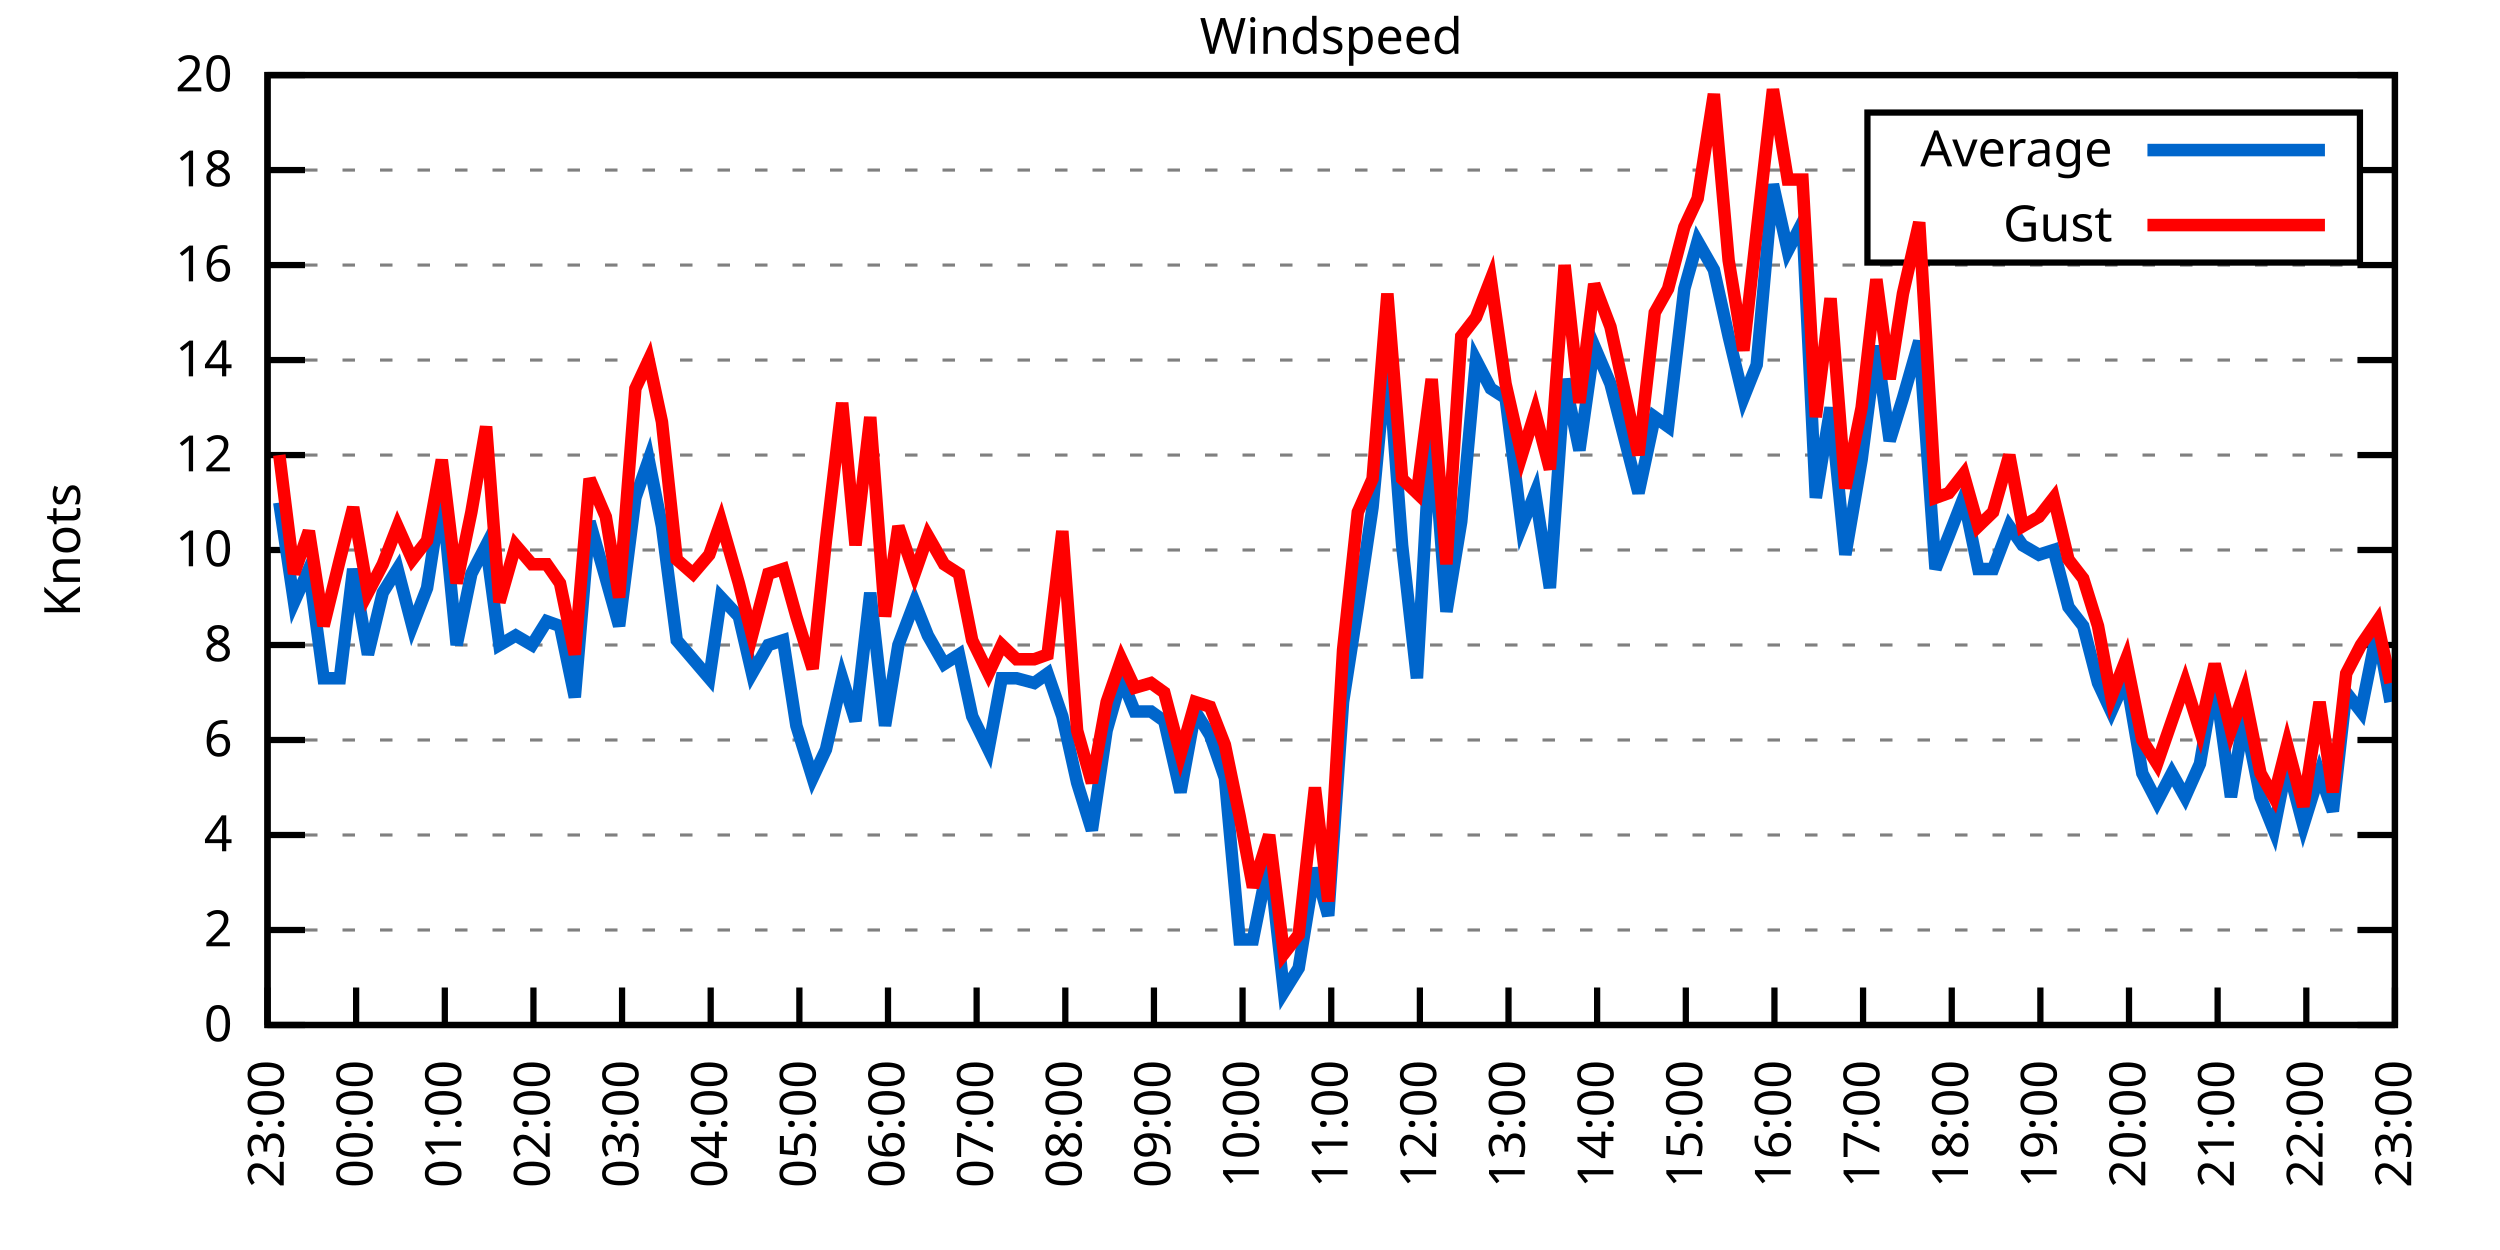
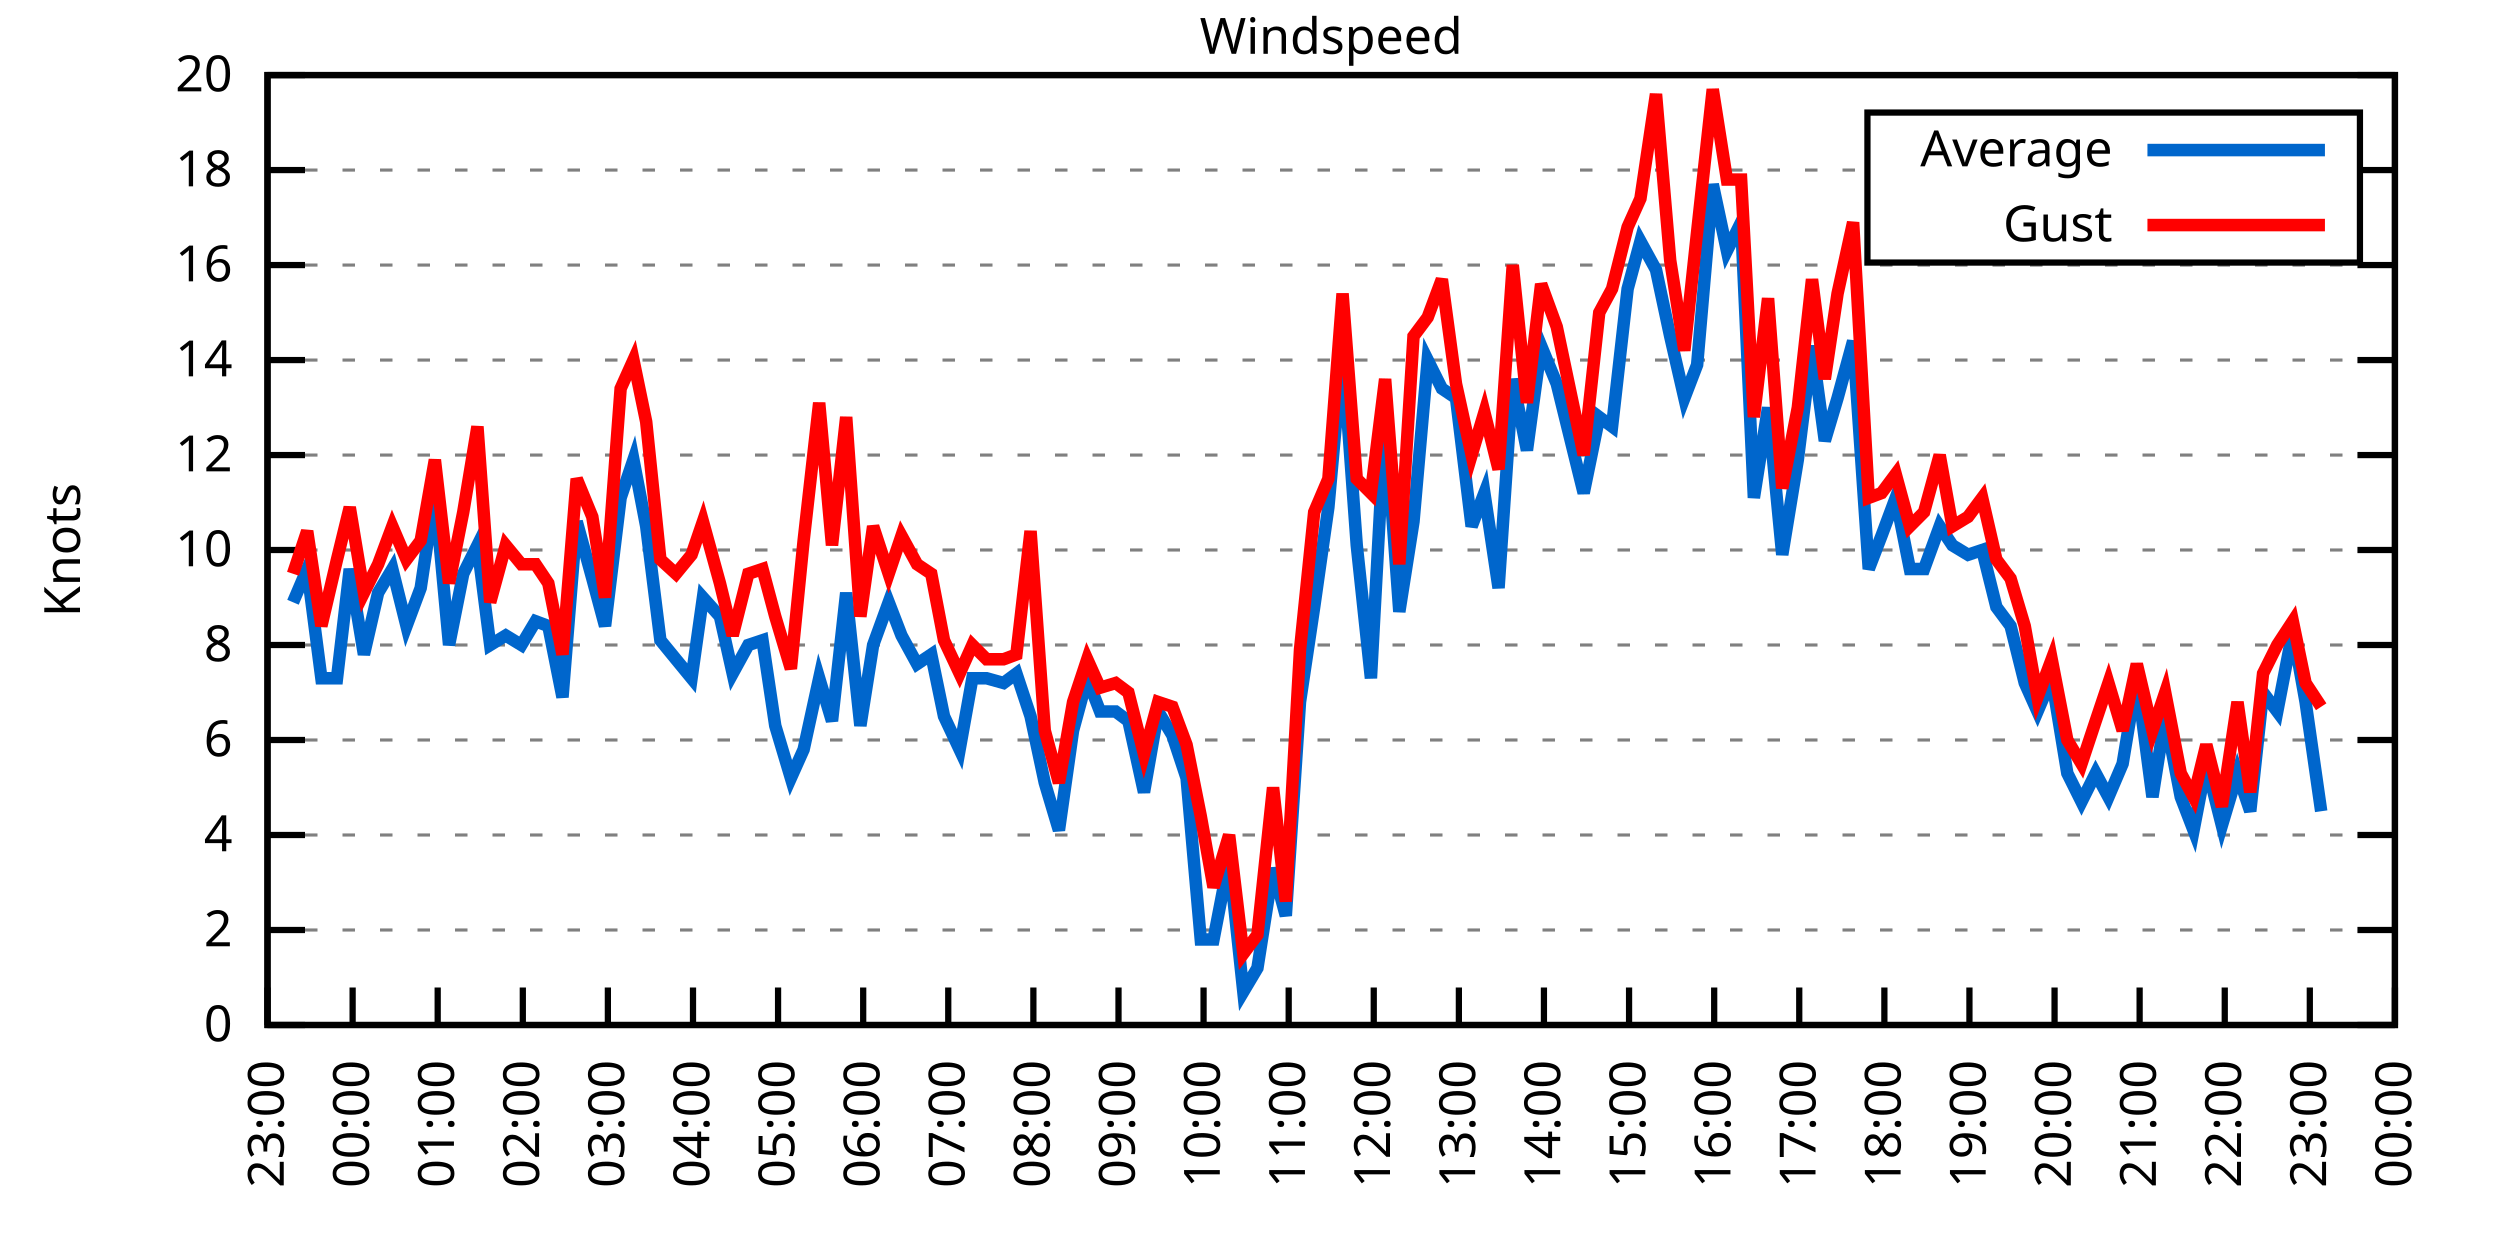
<svg xmlns="http://www.w3.org/2000/svg" xmlns:xlink="http://www.w3.org/1999/xlink" width="400" height="200" viewBox="0 0 400 200">
  <g id="gnuplot_canvas">
    <rect x="0" y="0" width="400" height="200" fill="none" />
    <defs>
      <circle id="gpDot" r="0.5" stroke-width="0.5" stroke="currentColor" />
      <path id="gpPt0" stroke-width="0.333" stroke="currentColor" d="M-1,0 h2 M0,-1 v2" />
      <path id="gpPt1" stroke-width="0.333" stroke="currentColor" d="M-1,-1 L1,1 M1,-1 L-1,1" />
      <path id="gpPt2" stroke-width="0.333" stroke="currentColor" d="M-1,0 L1,0 M0,-1 L0,1 M-1,-1 L1,1 M-1,1 L1,-1" />
      <rect id="gpPt3" stroke-width="0.333" stroke="currentColor" x="-1" y="-1" width="2" height="2" />
      <rect id="gpPt4" stroke-width="0.333" stroke="currentColor" fill="currentColor" x="-1" y="-1" width="2" height="2" />
      <circle id="gpPt5" stroke-width="0.333" stroke="currentColor" cx="0" cy="0" r="1" />
      <use xlink:href="#gpPt5" id="gpPt6" fill="currentColor" stroke="none" />
      <path id="gpPt7" stroke-width="0.333" stroke="currentColor" d="M0,-1.33 L-1.33,0.67 L1.33,0.67 z" />
      <use xlink:href="#gpPt7" id="gpPt8" fill="currentColor" stroke="none" />
      <use xlink:href="#gpPt7" id="gpPt9" stroke="currentColor" transform="rotate(180)" />
      <use xlink:href="#gpPt9" id="gpPt10" fill="currentColor" stroke="none" />
      <use xlink:href="#gpPt3" id="gpPt11" stroke="currentColor" transform="rotate(45)" />
      <use xlink:href="#gpPt11" id="gpPt12" fill="currentColor" stroke="none" />
      <path id="gpPt13" stroke-width="0.333" stroke="currentColor" d="M0,1.330 L1.265,0.411 L0.782,-1.067 L-0.782,-1.076 L-1.265,0.411 z" />
      <use xlink:href="#gpPt13" id="gpPt14" fill="currentColor" stroke="none" />
      <filter id="textbox" filterUnits="objectBoundingBox" x="0" y="0" height="1" width="1">
        <feFlood flood-color="white" flood-opacity="1" result="bgnd" />
        <feComposite in="SourceGraphic" in2="bgnd" operator="atop" />
      </filter>
      <filter id="greybox" filterUnits="objectBoundingBox" x="0" y="0" height="1" width="1">
        <feFlood flood-color="lightgrey" flood-opacity="1" result="grey" />
        <feComposite in="SourceGraphic" in2="grey" operator="atop" />
      </filter>
    </defs>
    <g fill="none" color="white" stroke="currentColor" stroke-width="1.00" stroke-linecap="butt" stroke-linejoin="miter">
</g>
    <g fill="none" color="black" stroke="currentColor" stroke-width="1.00" stroke-linecap="butt" stroke-linejoin="miter">
      <g stroke="none" shape-rendering="crispEdges">
        <polygon fill="rgb(255, 255, 255)" points="42.80,164.00 383.18,164.00 383.18,12.02 42.80,12.02 " />
      </g>
    </g>
    <g fill="none" color="black" stroke="currentColor" stroke-width="1.00" stroke-linecap="butt" stroke-linejoin="miter">
</g>
    <g fill="none" color="black" stroke="black" stroke-width="0.50" stroke-linecap="butt" stroke-linejoin="miter">
</g>
    <g fill="none" color="gray" stroke="currentColor" stroke-width="0.50" stroke-linecap="butt" stroke-linejoin="miter">
      <path stroke="gray" stroke-dasharray="2,4" class="gridline" d="M42.80,164.00 L383.19,164.00  " />
    </g>
    <g fill="none" color="gray" stroke="gray" stroke-width="1.00" stroke-linecap="butt" stroke-linejoin="miter">
</g>
    <g fill="none" color="black" stroke="currentColor" stroke-width="1.00" stroke-linecap="butt" stroke-linejoin="miter">
      <path stroke="black" d="M42.80,164.00 L48.80,164.00 M383.19,164.00 L377.19,164.00  " />
      <g transform="translate(37.20,166.60)" stroke="none" fill="black" font-family="Sans" font-size="8.00" text-anchor="end">
        <text>
          <tspan font-family="Sans"> 0</tspan>
        </text>
      </g>
    </g>
    <g fill="none" color="black" stroke="currentColor" stroke-width="1.00" stroke-linecap="butt" stroke-linejoin="miter">
</g>
    <g fill="none" color="black" stroke="black" stroke-width="0.50" stroke-linecap="butt" stroke-linejoin="miter">
</g>
    <g fill="none" color="gray" stroke="currentColor" stroke-width="0.50" stroke-linecap="butt" stroke-linejoin="miter">
      <path stroke="gray" stroke-dasharray="2,4" class="gridline" d="M42.80,148.80 L383.19,148.80  " />
    </g>
    <g fill="none" color="gray" stroke="gray" stroke-width="1.00" stroke-linecap="butt" stroke-linejoin="miter">
</g>
    <g fill="none" color="black" stroke="currentColor" stroke-width="1.00" stroke-linecap="butt" stroke-linejoin="miter">
      <path stroke="black" d="M42.80,148.80 L48.80,148.80 M383.19,148.80 L377.19,148.80  " />
      <g transform="translate(37.20,151.40)" stroke="none" fill="black" font-family="Sans" font-size="8.00" text-anchor="end">
        <text>
          <tspan font-family="Sans"> 2</tspan>
        </text>
      </g>
    </g>
    <g fill="none" color="black" stroke="currentColor" stroke-width="1.00" stroke-linecap="butt" stroke-linejoin="miter">
</g>
    <g fill="none" color="black" stroke="black" stroke-width="0.50" stroke-linecap="butt" stroke-linejoin="miter">
</g>
    <g fill="none" color="gray" stroke="currentColor" stroke-width="0.50" stroke-linecap="butt" stroke-linejoin="miter">
      <path stroke="gray" stroke-dasharray="2,4" class="gridline" d="M42.80,133.60 L383.19,133.60  " />
    </g>
    <g fill="none" color="gray" stroke="gray" stroke-width="1.00" stroke-linecap="butt" stroke-linejoin="miter">
</g>
    <g fill="none" color="black" stroke="currentColor" stroke-width="1.00" stroke-linecap="butt" stroke-linejoin="miter">
      <path stroke="black" d="M42.80,133.60 L48.80,133.60 M383.19,133.60 L377.19,133.60  " />
      <g transform="translate(37.20,136.20)" stroke="none" fill="black" font-family="Sans" font-size="8.00" text-anchor="end">
        <text>
          <tspan font-family="Sans"> 4</tspan>
        </text>
      </g>
    </g>
    <g fill="none" color="black" stroke="currentColor" stroke-width="1.00" stroke-linecap="butt" stroke-linejoin="miter">
</g>
    <g fill="none" color="black" stroke="black" stroke-width="0.50" stroke-linecap="butt" stroke-linejoin="miter">
</g>
    <g fill="none" color="gray" stroke="currentColor" stroke-width="0.50" stroke-linecap="butt" stroke-linejoin="miter">
      <path stroke="gray" stroke-dasharray="2,4" class="gridline" d="M42.80,118.40 L383.19,118.40  " />
    </g>
    <g fill="none" color="gray" stroke="gray" stroke-width="1.00" stroke-linecap="butt" stroke-linejoin="miter">
</g>
    <g fill="none" color="black" stroke="currentColor" stroke-width="1.00" stroke-linecap="butt" stroke-linejoin="miter">
      <path stroke="black" d="M42.80,118.40 L48.80,118.40 M383.19,118.40 L377.19,118.40  " />
      <g transform="translate(37.20,121.00)" stroke="none" fill="black" font-family="Sans" font-size="8.00" text-anchor="end">
        <text>
          <tspan font-family="Sans"> 6</tspan>
        </text>
      </g>
    </g>
    <g fill="none" color="black" stroke="currentColor" stroke-width="1.00" stroke-linecap="butt" stroke-linejoin="miter">
</g>
    <g fill="none" color="black" stroke="black" stroke-width="0.50" stroke-linecap="butt" stroke-linejoin="miter">
</g>
    <g fill="none" color="gray" stroke="currentColor" stroke-width="0.50" stroke-linecap="butt" stroke-linejoin="miter">
      <path stroke="gray" stroke-dasharray="2,4" class="gridline" d="M42.80,103.20 L383.19,103.20  " />
    </g>
    <g fill="none" color="gray" stroke="gray" stroke-width="1.00" stroke-linecap="butt" stroke-linejoin="miter">
</g>
    <g fill="none" color="black" stroke="currentColor" stroke-width="1.00" stroke-linecap="butt" stroke-linejoin="miter">
      <path stroke="black" d="M42.80,103.20 L48.80,103.20 M383.19,103.20 L377.19,103.20  " />
      <g transform="translate(37.20,105.80)" stroke="none" fill="black" font-family="Sans" font-size="8.00" text-anchor="end">
        <text>
          <tspan font-family="Sans"> 8</tspan>
        </text>
      </g>
    </g>
    <g fill="none" color="black" stroke="currentColor" stroke-width="1.00" stroke-linecap="butt" stroke-linejoin="miter">
</g>
    <g fill="none" color="black" stroke="black" stroke-width="0.50" stroke-linecap="butt" stroke-linejoin="miter">
</g>
    <g fill="none" color="gray" stroke="currentColor" stroke-width="0.50" stroke-linecap="butt" stroke-linejoin="miter">
      <path stroke="gray" stroke-dasharray="2,4" class="gridline" d="M42.80,88.00 L383.19,88.00  " />
    </g>
    <g fill="none" color="gray" stroke="gray" stroke-width="1.00" stroke-linecap="butt" stroke-linejoin="miter">
</g>
    <g fill="none" color="black" stroke="currentColor" stroke-width="1.00" stroke-linecap="butt" stroke-linejoin="miter">
      <path stroke="black" d="M42.80,88.00 L48.80,88.00 M383.19,88.00 L377.19,88.00  " />
      <g transform="translate(37.20,90.60)" stroke="none" fill="black" font-family="Sans" font-size="8.00" text-anchor="end">
        <text>
          <tspan font-family="Sans"> 10</tspan>
        </text>
      </g>
    </g>
    <g fill="none" color="black" stroke="currentColor" stroke-width="1.00" stroke-linecap="butt" stroke-linejoin="miter">
</g>
    <g fill="none" color="black" stroke="black" stroke-width="0.50" stroke-linecap="butt" stroke-linejoin="miter">
</g>
    <g fill="none" color="gray" stroke="currentColor" stroke-width="0.50" stroke-linecap="butt" stroke-linejoin="miter">
      <path stroke="gray" stroke-dasharray="2,4" class="gridline" d="M42.80,72.81 L383.19,72.81  " />
    </g>
    <g fill="none" color="gray" stroke="gray" stroke-width="1.00" stroke-linecap="butt" stroke-linejoin="miter">
</g>
    <g fill="none" color="black" stroke="currentColor" stroke-width="1.00" stroke-linecap="butt" stroke-linejoin="miter">
      <path stroke="black" d="M42.80,72.81 L48.80,72.81 M383.19,72.81 L377.19,72.81  " />
      <g transform="translate(37.20,75.41)" stroke="none" fill="black" font-family="Sans" font-size="8.00" text-anchor="end">
        <text>
          <tspan font-family="Sans"> 12</tspan>
        </text>
      </g>
    </g>
    <g fill="none" color="black" stroke="currentColor" stroke-width="1.00" stroke-linecap="butt" stroke-linejoin="miter">
</g>
    <g fill="none" color="black" stroke="black" stroke-width="0.50" stroke-linecap="butt" stroke-linejoin="miter">
</g>
    <g fill="none" color="gray" stroke="currentColor" stroke-width="0.50" stroke-linecap="butt" stroke-linejoin="miter">
      <path stroke="gray" stroke-dasharray="2,4" class="gridline" d="M42.80,57.61 L383.19,57.61  " />
    </g>
    <g fill="none" color="gray" stroke="gray" stroke-width="1.00" stroke-linecap="butt" stroke-linejoin="miter">
</g>
    <g fill="none" color="black" stroke="currentColor" stroke-width="1.00" stroke-linecap="butt" stroke-linejoin="miter">
      <path stroke="black" d="M42.80,57.61 L48.80,57.61 M383.19,57.61 L377.19,57.61  " />
      <g transform="translate(37.20,60.21)" stroke="none" fill="black" font-family="Sans" font-size="8.00" text-anchor="end">
        <text>
          <tspan font-family="Sans"> 14</tspan>
        </text>
      </g>
    </g>
    <g fill="none" color="black" stroke="currentColor" stroke-width="1.00" stroke-linecap="butt" stroke-linejoin="miter">
</g>
    <g fill="none" color="black" stroke="black" stroke-width="0.50" stroke-linecap="butt" stroke-linejoin="miter">
</g>
    <g fill="none" color="gray" stroke="currentColor" stroke-width="0.50" stroke-linecap="butt" stroke-linejoin="miter">
      <path stroke="gray" stroke-dasharray="2,4" class="gridline" d="M42.80,42.41 L383.19,42.41  " />
    </g>
    <g fill="none" color="gray" stroke="gray" stroke-width="1.00" stroke-linecap="butt" stroke-linejoin="miter">
</g>
    <g fill="none" color="black" stroke="currentColor" stroke-width="1.00" stroke-linecap="butt" stroke-linejoin="miter">
      <path stroke="black" d="M42.80,42.41 L48.80,42.41 M383.19,42.41 L377.19,42.41  " />
      <g transform="translate(37.20,45.01)" stroke="none" fill="black" font-family="Sans" font-size="8.00" text-anchor="end">
        <text>
          <tspan font-family="Sans"> 16</tspan>
        </text>
      </g>
    </g>
    <g fill="none" color="black" stroke="currentColor" stroke-width="1.00" stroke-linecap="butt" stroke-linejoin="miter">
</g>
    <g fill="none" color="black" stroke="black" stroke-width="0.50" stroke-linecap="butt" stroke-linejoin="miter">
</g>
    <g fill="none" color="gray" stroke="currentColor" stroke-width="0.50" stroke-linecap="butt" stroke-linejoin="miter">
      <path stroke="gray" stroke-dasharray="2,4" class="gridline" d="M42.80,27.21 L298.79,27.21 M377.59,27.21 L383.19,27.21  " />
    </g>
    <g fill="none" color="gray" stroke="gray" stroke-width="1.00" stroke-linecap="butt" stroke-linejoin="miter">
</g>
    <g fill="none" color="black" stroke="currentColor" stroke-width="1.00" stroke-linecap="butt" stroke-linejoin="miter">
      <path stroke="black" d="M42.80,27.21 L48.80,27.21 M383.19,27.21 L377.19,27.21  " />
      <g transform="translate(37.20,29.81)" stroke="none" fill="black" font-family="Sans" font-size="8.00" text-anchor="end">
        <text>
          <tspan font-family="Sans"> 18</tspan>
        </text>
      </g>
    </g>
    <g fill="none" color="black" stroke="currentColor" stroke-width="1.00" stroke-linecap="butt" stroke-linejoin="miter">
</g>
    <g fill="none" color="black" stroke="black" stroke-width="0.50" stroke-linecap="butt" stroke-linejoin="miter">
</g>
    <g fill="none" color="gray" stroke="currentColor" stroke-width="0.50" stroke-linecap="butt" stroke-linejoin="miter">
      <path stroke="gray" stroke-dasharray="2,4" class="gridline" d="M42.80,12.01 L383.19,12.01  " />
    </g>
    <g fill="none" color="gray" stroke="gray" stroke-width="1.00" stroke-linecap="butt" stroke-linejoin="miter">
</g>
    <g fill="none" color="black" stroke="currentColor" stroke-width="1.00" stroke-linecap="butt" stroke-linejoin="miter">
      <path stroke="black" d="M42.80,12.01 L48.80,12.01 M383.19,12.01 L377.19,12.01  " />
      <g transform="translate(37.20,14.61)" stroke="none" fill="black" font-family="Sans" font-size="8.00" text-anchor="end">
        <text>
          <tspan font-family="Sans"> 20</tspan>
        </text>
      </g>
    </g>
    <g fill="none" color="black" stroke="currentColor" stroke-width="1.00" stroke-linecap="butt" stroke-linejoin="miter">
      <path stroke="black" d="M42.80,164.00 L42.80,158.00  " />
      <g transform="translate(45.40,169.60) rotate(270.00)" stroke="none" fill="black" font-family="Sans" font-size="8.00" text-anchor="end">
        <text>
          <tspan font-family="Sans">23:00</tspan>
        </text>
      </g>
    </g>
    <g fill="none" color="black" stroke="currentColor" stroke-width="1.00" stroke-linecap="butt" stroke-linejoin="miter">
-       <path stroke="black" d="M56.98,164.00 L56.98,158.00  " />
-       <g transform="translate(59.58,169.60) rotate(270.00)" stroke="none" fill="black" font-family="Sans" font-size="8.00" text-anchor="end">
+       <path stroke="black" d="M56.42,164.00 L56.42,158.00  " />
+       <g transform="translate(59.02,169.60) rotate(270.00)" stroke="none" fill="black" font-family="Sans" font-size="8.00" text-anchor="end">
        <text>
          <tspan font-family="Sans">00:00</tspan>
        </text>
      </g>
    </g>
    <g fill="none" color="black" stroke="currentColor" stroke-width="1.00" stroke-linecap="butt" stroke-linejoin="miter">
-       <path stroke="black" d="M71.17,164.00 L71.17,158.00  " />
-       <g transform="translate(73.77,169.60) rotate(270.00)" stroke="none" fill="black" font-family="Sans" font-size="8.00" text-anchor="end">
+       <path stroke="black" d="M70.03,164.00 L70.03,158.00  " />
+       <g transform="translate(72.63,169.60) rotate(270.00)" stroke="none" fill="black" font-family="Sans" font-size="8.00" text-anchor="end">
        <text>
          <tspan font-family="Sans">01:00</tspan>
        </text>
      </g>
    </g>
    <g fill="none" color="black" stroke="currentColor" stroke-width="1.00" stroke-linecap="butt" stroke-linejoin="miter">
-       <path stroke="black" d="M85.35,164.00 L85.35,158.00  " />
-       <g transform="translate(87.95,169.60) rotate(270.00)" stroke="none" fill="black" font-family="Sans" font-size="8.00" text-anchor="end">
+       <path stroke="black" d="M83.65,164.00 L83.65,158.00  " />
+       <g transform="translate(86.25,169.60) rotate(270.00)" stroke="none" fill="black" font-family="Sans" font-size="8.00" text-anchor="end">
        <text>
          <tspan font-family="Sans">02:00</tspan>
        </text>
      </g>
    </g>
    <g fill="none" color="black" stroke="currentColor" stroke-width="1.00" stroke-linecap="butt" stroke-linejoin="miter">
-       <path stroke="black" d="M99.53,164.00 L99.53,158.00  " />
-       <g transform="translate(102.13,169.60) rotate(270.00)" stroke="none" fill="black" font-family="Sans" font-size="8.00" text-anchor="end">
+       <path stroke="black" d="M97.26,164.00 L97.26,158.00  " />
+       <g transform="translate(99.86,169.60) rotate(270.00)" stroke="none" fill="black" font-family="Sans" font-size="8.00" text-anchor="end">
        <text>
          <tspan font-family="Sans">03:00</tspan>
        </text>
      </g>
    </g>
    <g fill="none" color="black" stroke="currentColor" stroke-width="1.00" stroke-linecap="butt" stroke-linejoin="miter">
-       <path stroke="black" d="M113.71,164.00 L113.71,158.00  " />
-       <g transform="translate(116.31,169.60) rotate(270.00)" stroke="none" fill="black" font-family="Sans" font-size="8.00" text-anchor="end">
+       <path stroke="black" d="M110.88,164.00 L110.88,158.00  " />
+       <g transform="translate(113.48,169.60) rotate(270.00)" stroke="none" fill="black" font-family="Sans" font-size="8.00" text-anchor="end">
        <text>
          <tspan font-family="Sans">04:00</tspan>
        </text>
      </g>
    </g>
    <g fill="none" color="black" stroke="currentColor" stroke-width="1.00" stroke-linecap="butt" stroke-linejoin="miter">
-       <path stroke="black" d="M127.90,164.00 L127.90,158.00  " />
-       <g transform="translate(130.50,169.60) rotate(270.00)" stroke="none" fill="black" font-family="Sans" font-size="8.00" text-anchor="end">
+       <path stroke="black" d="M124.49,164.00 L124.49,158.00  " />
+       <g transform="translate(127.09,169.60) rotate(270.00)" stroke="none" fill="black" font-family="Sans" font-size="8.00" text-anchor="end">
        <text>
          <tspan font-family="Sans">05:00</tspan>
        </text>
      </g>
    </g>
    <g fill="none" color="black" stroke="currentColor" stroke-width="1.00" stroke-linecap="butt" stroke-linejoin="miter">
-       <path stroke="black" d="M142.08,164.00 L142.08,158.00  " />
-       <g transform="translate(144.68,169.60) rotate(270.00)" stroke="none" fill="black" font-family="Sans" font-size="8.00" text-anchor="end">
+       <path stroke="black" d="M138.11,164.00 L138.11,158.00  " />
+       <g transform="translate(140.71,169.60) rotate(270.00)" stroke="none" fill="black" font-family="Sans" font-size="8.00" text-anchor="end">
        <text>
          <tspan font-family="Sans">06:00</tspan>
        </text>
      </g>
    </g>
    <g fill="none" color="black" stroke="currentColor" stroke-width="1.00" stroke-linecap="butt" stroke-linejoin="miter">
-       <path stroke="black" d="M156.26,164.00 L156.26,158.00  " />
-       <g transform="translate(158.86,169.60) rotate(270.00)" stroke="none" fill="black" font-family="Sans" font-size="8.00" text-anchor="end">
+       <path stroke="black" d="M151.72,164.00 L151.72,158.00  " />
+       <g transform="translate(154.32,169.60) rotate(270.00)" stroke="none" fill="black" font-family="Sans" font-size="8.00" text-anchor="end">
        <text>
          <tspan font-family="Sans">07:00</tspan>
        </text>
      </g>
    </g>
    <g fill="none" color="black" stroke="currentColor" stroke-width="1.00" stroke-linecap="butt" stroke-linejoin="miter">
-       <path stroke="black" d="M170.45,164.00 L170.45,158.00  " />
-       <g transform="translate(173.05,169.60) rotate(270.00)" stroke="none" fill="black" font-family="Sans" font-size="8.00" text-anchor="end">
+       <path stroke="black" d="M165.34,164.00 L165.34,158.00  " />
+       <g transform="translate(167.94,169.60) rotate(270.00)" stroke="none" fill="black" font-family="Sans" font-size="8.00" text-anchor="end">
        <text>
          <tspan font-family="Sans">08:00</tspan>
        </text>
      </g>
    </g>
    <g fill="none" color="black" stroke="currentColor" stroke-width="1.00" stroke-linecap="butt" stroke-linejoin="miter">
-       <path stroke="black" d="M184.63,164.00 L184.63,158.00  " />
-       <g transform="translate(187.23,169.60) rotate(270.00)" stroke="none" fill="black" font-family="Sans" font-size="8.00" text-anchor="end">
+       <path stroke="black" d="M178.96,164.00 L178.96,158.00  " />
+       <g transform="translate(181.56,169.60) rotate(270.00)" stroke="none" fill="black" font-family="Sans" font-size="8.00" text-anchor="end">
        <text>
          <tspan font-family="Sans">09:00</tspan>
        </text>
      </g>
    </g>
    <g fill="none" color="black" stroke="currentColor" stroke-width="1.00" stroke-linecap="butt" stroke-linejoin="miter">
-       <path stroke="black" d="M198.81,164.00 L198.81,158.00  " />
-       <g transform="translate(201.41,169.60) rotate(270.00)" stroke="none" fill="black" font-family="Sans" font-size="8.00" text-anchor="end">
+       <path stroke="black" d="M192.57,164.00 L192.57,158.00  " />
+       <g transform="translate(195.17,169.60) rotate(270.00)" stroke="none" fill="black" font-family="Sans" font-size="8.00" text-anchor="end">
        <text>
          <tspan font-family="Sans">10:00</tspan>
        </text>
      </g>
    </g>
    <g fill="none" color="black" stroke="currentColor" stroke-width="1.00" stroke-linecap="butt" stroke-linejoin="miter">
-       <path stroke="black" d="M213.00,164.00 L213.00,158.00  " />
-       <g transform="translate(215.60,169.60) rotate(270.00)" stroke="none" fill="black" font-family="Sans" font-size="8.00" text-anchor="end">
+       <path stroke="black" d="M206.19,164.00 L206.19,158.00  " />
+       <g transform="translate(208.79,169.60) rotate(270.00)" stroke="none" fill="black" font-family="Sans" font-size="8.00" text-anchor="end">
        <text>
          <tspan font-family="Sans">11:00</tspan>
        </text>
      </g>
    </g>
    <g fill="none" color="black" stroke="currentColor" stroke-width="1.00" stroke-linecap="butt" stroke-linejoin="miter">
-       <path stroke="black" d="M227.18,164.00 L227.18,158.00  " />
-       <g transform="translate(229.78,169.60) rotate(270.00)" stroke="none" fill="black" font-family="Sans" font-size="8.00" text-anchor="end">
+       <path stroke="black" d="M219.80,164.00 L219.80,158.00  " />
+       <g transform="translate(222.40,169.60) rotate(270.00)" stroke="none" fill="black" font-family="Sans" font-size="8.00" text-anchor="end">
        <text>
          <tspan font-family="Sans">12:00</tspan>
        </text>
      </g>
    </g>
    <g fill="none" color="black" stroke="currentColor" stroke-width="1.00" stroke-linecap="butt" stroke-linejoin="miter">
-       <path stroke="black" d="M241.36,164.00 L241.36,158.00  " />
-       <g transform="translate(243.96,169.60) rotate(270.00)" stroke="none" fill="black" font-family="Sans" font-size="8.00" text-anchor="end">
+       <path stroke="black" d="M233.42,164.00 L233.42,158.00  " />
+       <g transform="translate(236.02,169.60) rotate(270.00)" stroke="none" fill="black" font-family="Sans" font-size="8.00" text-anchor="end">
        <text>
          <tspan font-family="Sans">13:00</tspan>
        </text>
      </g>
    </g>
    <g fill="none" color="black" stroke="currentColor" stroke-width="1.00" stroke-linecap="butt" stroke-linejoin="miter">
-       <path stroke="black" d="M255.54,164.00 L255.54,158.00  " />
-       <g transform="translate(258.14,169.60) rotate(270.00)" stroke="none" fill="black" font-family="Sans" font-size="8.00" text-anchor="end">
+       <path stroke="black" d="M247.03,164.00 L247.03,158.00  " />
+       <g transform="translate(249.63,169.60) rotate(270.00)" stroke="none" fill="black" font-family="Sans" font-size="8.00" text-anchor="end">
        <text>
          <tspan font-family="Sans">14:00</tspan>
        </text>
      </g>
    </g>
    <g fill="none" color="black" stroke="currentColor" stroke-width="1.00" stroke-linecap="butt" stroke-linejoin="miter">
-       <path stroke="black" d="M269.73,164.00 L269.73,158.00  " />
-       <g transform="translate(272.33,169.60) rotate(270.00)" stroke="none" fill="black" font-family="Sans" font-size="8.00" text-anchor="end">
+       <path stroke="black" d="M260.65,164.00 L260.65,158.00  " />
+       <g transform="translate(263.25,169.60) rotate(270.00)" stroke="none" fill="black" font-family="Sans" font-size="8.00" text-anchor="end">
        <text>
          <tspan font-family="Sans">15:00</tspan>
        </text>
      </g>
    </g>
    <g fill="none" color="black" stroke="currentColor" stroke-width="1.00" stroke-linecap="butt" stroke-linejoin="miter">
-       <path stroke="black" d="M283.91,164.00 L283.91,158.00  " />
-       <g transform="translate(286.51,169.60) rotate(270.00)" stroke="none" fill="black" font-family="Sans" font-size="8.00" text-anchor="end">
+       <path stroke="black" d="M274.27,164.00 L274.27,158.00  " />
+       <g transform="translate(276.87,169.60) rotate(270.00)" stroke="none" fill="black" font-family="Sans" font-size="8.00" text-anchor="end">
        <text>
          <tspan font-family="Sans">16:00</tspan>
        </text>
      </g>
    </g>
    <g fill="none" color="black" stroke="currentColor" stroke-width="1.00" stroke-linecap="butt" stroke-linejoin="miter">
-       <path stroke="black" d="M298.09,164.00 L298.09,158.00  " />
-       <g transform="translate(300.69,169.60) rotate(270.00)" stroke="none" fill="black" font-family="Sans" font-size="8.00" text-anchor="end">
+       <path stroke="black" d="M287.88,164.00 L287.88,158.00  " />
+       <g transform="translate(290.48,169.60) rotate(270.00)" stroke="none" fill="black" font-family="Sans" font-size="8.00" text-anchor="end">
        <text>
          <tspan font-family="Sans">17:00</tspan>
        </text>
      </g>
    </g>
    <g fill="none" color="black" stroke="currentColor" stroke-width="1.00" stroke-linecap="butt" stroke-linejoin="miter">
-       <path stroke="black" d="M312.28,164.00 L312.28,158.00  " />
-       <g transform="translate(314.88,169.60) rotate(270.00)" stroke="none" fill="black" font-family="Sans" font-size="8.00" text-anchor="end">
+       <path stroke="black" d="M301.50,164.00 L301.50,158.00  " />
+       <g transform="translate(304.10,169.60) rotate(270.00)" stroke="none" fill="black" font-family="Sans" font-size="8.00" text-anchor="end">
        <text>
          <tspan font-family="Sans">18:00</tspan>
        </text>
      </g>
    </g>
    <g fill="none" color="black" stroke="currentColor" stroke-width="1.00" stroke-linecap="butt" stroke-linejoin="miter">
-       <path stroke="black" d="M326.46,164.00 L326.46,158.00  " />
-       <g transform="translate(329.06,169.60) rotate(270.00)" stroke="none" fill="black" font-family="Sans" font-size="8.00" text-anchor="end">
+       <path stroke="black" d="M315.11,164.00 L315.11,158.00  " />
+       <g transform="translate(317.71,169.60) rotate(270.00)" stroke="none" fill="black" font-family="Sans" font-size="8.00" text-anchor="end">
        <text>
          <tspan font-family="Sans">19:00</tspan>
        </text>
      </g>
    </g>
    <g fill="none" color="black" stroke="currentColor" stroke-width="1.00" stroke-linecap="butt" stroke-linejoin="miter">
-       <path stroke="black" d="M340.64,164.00 L340.64,158.00  " />
-       <g transform="translate(343.24,169.60) rotate(270.00)" stroke="none" fill="black" font-family="Sans" font-size="8.00" text-anchor="end">
+       <path stroke="black" d="M328.73,164.00 L328.73,158.00  " />
+       <g transform="translate(331.33,169.60) rotate(270.00)" stroke="none" fill="black" font-family="Sans" font-size="8.00" text-anchor="end">
        <text>
          <tspan font-family="Sans">20:00</tspan>
        </text>
      </g>
    </g>
    <g fill="none" color="black" stroke="currentColor" stroke-width="1.00" stroke-linecap="butt" stroke-linejoin="miter">
-       <path stroke="black" d="M354.82,164.00 L354.82,158.00  " />
-       <g transform="translate(357.42,169.60) rotate(270.00)" stroke="none" fill="black" font-family="Sans" font-size="8.00" text-anchor="end">
+       <path stroke="black" d="M342.34,164.00 L342.34,158.00  " />
+       <g transform="translate(344.94,169.60) rotate(270.00)" stroke="none" fill="black" font-family="Sans" font-size="8.00" text-anchor="end">
        <text>
          <tspan font-family="Sans">21:00</tspan>
        </text>
      </g>
    </g>
    <g fill="none" color="black" stroke="currentColor" stroke-width="1.00" stroke-linecap="butt" stroke-linejoin="miter">
-       <path stroke="black" d="M369.01,164.00 L369.01,158.00  " />
-       <g transform="translate(371.61,169.60) rotate(270.00)" stroke="none" fill="black" font-family="Sans" font-size="8.00" text-anchor="end">
+       <path stroke="black" d="M355.96,164.00 L355.96,158.00  " />
+       <g transform="translate(358.56,169.60) rotate(270.00)" stroke="none" fill="black" font-family="Sans" font-size="8.00" text-anchor="end">
        <text>
          <tspan font-family="Sans">22:00</tspan>
+         </text>
+       </g>
+     </g>
+     <g fill="none" color="black" stroke="currentColor" stroke-width="1.00" stroke-linecap="butt" stroke-linejoin="miter">
+       <path stroke="black" d="M369.57,164.00 L369.57,158.00  " />
+       <g transform="translate(372.17,169.60) rotate(270.00)" stroke="none" fill="black" font-family="Sans" font-size="8.00" text-anchor="end">
+         <text>
+           <tspan font-family="Sans">23:00</tspan>
        </text>
      </g>
    </g>
    <g fill="none" color="black" stroke="currentColor" stroke-width="1.00" stroke-linecap="butt" stroke-linejoin="miter">
      <path stroke="black" d="M383.19,164.00 L383.19,158.00  " />
      <g transform="translate(385.79,169.60) rotate(270.00)" stroke="none" fill="black" font-family="Sans" font-size="8.00" text-anchor="end">
        <text>
-           <tspan font-family="Sans">23:00</tspan>
+           <tspan font-family="Sans">00:00</tspan>
        </text>
      </g>
    </g>
    <g fill="none" color="black" stroke="currentColor" stroke-width="1.00" stroke-linecap="butt" stroke-linejoin="miter">
</g>
    <g fill="none" color="black" stroke="currentColor" stroke-width="1.00" stroke-linecap="butt" stroke-linejoin="miter">
      <path stroke="black" d="M42.80,12.01 L42.80,164.00 L383.19,164.00 L383.19,12.01 L42.80,12.01 Z  " />
    </g>
    <g fill="none" color="black" stroke="currentColor" stroke-width="1.00" stroke-linecap="butt" stroke-linejoin="miter">
</g>
    <g fill="none" color="black" stroke="currentColor" stroke-width="1.00" stroke-linecap="butt" stroke-linejoin="miter">
      <path stroke="black" d="M298.79,42.01 L298.79,18.01 L377.59,18.01 L377.59,42.01 L298.79,42.01 Z  " />
    </g>
    <g id="Windspeed_plot_1">
      <g fill="none" color="white" stroke="black" stroke-width="2.00" stroke-linecap="butt" stroke-linejoin="miter">
</g>
      <g fill="none" color="black" stroke="currentColor" stroke-width="2.00" stroke-linecap="butt" stroke-linejoin="miter">
        <g transform="translate(337.99,26.61)" stroke="none" fill="black" font-family="Sans" font-size="8.00" text-anchor="end">
          <text>
            <tspan font-family="Sans">Average</tspan>
          </text>
        </g>
      </g>
      <g fill="none" color="black" stroke="currentColor" stroke-width="2.00" stroke-linecap="butt" stroke-linejoin="miter">
-         <path stroke="rgb(  0, 102, 204)" d="M343.59,24.01 L371.99,24.01 M44.69,80.41 L47.05,96.36 L49.42,91.04 L51.78,108.52 L54.38,108.52 L56.51,91.04   L58.87,104.72 L61.24,94.84 L63.60,91.04 L65.97,100.16 L68.33,94.08 L70.69,78.89 L73.06,103.20 L75.42,91.80   L77.78,87.25 L79.91,103.20 L82.51,101.68 L85.11,103.20 L87.48,99.40 L89.60,100.16 L91.97,111.56 L94.33,83.45   L96.93,92.56 L99.06,100.16 L101.66,79.65 L103.79,73.57 L105.91,84.21 L108.28,102.44 L110.88,105.48 L113.48,108.52   L115.37,95.60 L118.21,98.64 L120.33,107.76 L122.93,103.20 L125.30,102.44 L127.42,116.12 L130.02,124.48 L132.15,119.92   L134.75,108.52 L136.88,115.36 L139.24,94.84 L141.61,116.12 L143.74,103.20 L146.34,96.36 L148.46,101.68 L151.06,106.24   L153.43,104.72 L155.55,114.60 L158.15,119.92 L160.28,108.52 L162.65,108.52 L165.48,109.28 L167.61,107.76 L169.97,114.60   L172.34,125.24 L174.70,132.84 L177.06,116.88 L179.43,108.52 L181.56,113.84 L184.16,113.84 L186.28,115.36 L188.88,126.76   L191.25,113.84 L193.61,117.64 L195.98,124.48 L198.34,150.32 L200.47,150.32 L203.07,137.40 L205.43,158.68 L207.79,154.88   L210.39,138.92 L212.52,146.52 L214.89,112.32 L217.25,97.12 L219.61,81.17 L221.98,56.09 L224.34,87.25 L226.71,108.52   L229.07,66.73 L231.43,97.88 L233.80,83.45 L236.16,57.61 L238.52,62.17 L240.89,63.69 L243.49,84.21 L245.62,78.89   L247.98,94.08 L250.34,60.65 L252.71,72.05 L255.07,55.33 L257.67,61.41 L262.16,78.89 L264.76,66.73 L266.89,68.25   L269.49,46.21 L271.62,38.61 L274.22,43.17 L276.58,53.81 L278.95,63.69 L281.07,58.37 L283.67,29.49 L286.04,40.13   L288.40,35.57 L290.53,79.65 L292.89,65.21 L295.26,88.76 L297.86,73.57 L300.22,55.33 L302.35,70.53 L304.47,63.69   L307.08,54.57 L309.68,91.04 L311.80,85.73 L314.17,79.65 L316.53,91.04 L318.89,91.04 L321.49,84.21 L323.62,87.25   L326.22,88.76 L328.59,88.00 L330.95,97.12 L333.31,100.16 L335.68,109.28 L337.80,113.84 L340.17,108.52 L342.77,123.72   L345.13,128.28 L347.50,123.72 L349.62,127.52 L351.99,122.20 L354.35,108.52 L356.95,127.52 L359.08,114.60 L361.68,127.52   L363.81,132.84 L365.93,122.20 L368.53,132.08 L371.13,123.72 L373.26,129.80 L375.39,110.80 L377.75,113.84 L380.35,100.92   L382.48,112.32  " />
+         <path stroke="rgb(  0, 102, 204)" d="M343.59,24.01 L371.99,24.01 M46.88,96.36 L49.15,91.04 L51.42,108.52 L53.92,108.52 L55.96,91.04 L58.23,104.72   L60.50,94.84 L62.77,91.04 L65.04,100.16 L67.31,94.08 L69.58,78.89 L71.85,103.20 L74.12,91.80 L76.39,87.25   L78.43,103.20 L80.92,101.68 L83.42,103.20 L85.69,99.40 L87.73,100.16 L90.00,111.56 L92.27,83.45 L94.77,92.56   L96.81,100.16 L99.30,79.65 L101.35,73.57 L103.39,84.21 L105.66,102.44 L108.15,105.48 L110.65,108.52 L112.47,95.60   L115.19,98.64 L117.23,107.76 L119.73,103.20 L122.00,102.44 L124.04,116.12 L126.54,124.48 L128.58,119.92 L131.07,108.52   L133.12,115.36 L135.39,94.84 L137.66,116.12 L139.70,103.20 L142.19,96.36 L144.24,101.68 L146.73,106.24 L149.00,104.72   L151.04,114.60 L153.54,119.92 L155.58,108.52 L157.85,108.52 L160.57,109.28 L162.62,107.76 L164.89,114.60 L167.16,125.24   L169.43,132.84 L171.69,116.88 L173.96,108.52 L176.01,113.84 L178.50,113.84 L180.54,115.36 L183.04,126.76 L185.31,113.84   L187.58,117.64 L189.85,124.48 L192.12,150.32 L194.16,150.32 L196.66,137.40 L198.93,158.68 L201.19,154.88 L203.69,138.92   L205.73,146.52 L208.00,112.32 L210.27,97.12 L212.54,81.17 L214.81,56.09 L217.08,87.25 L219.35,108.52 L221.62,66.73   L223.89,97.88 L226.16,83.45 L228.43,57.61 L230.70,62.17 L232.96,63.69 L235.46,84.21 L237.50,78.89 L239.77,94.08   L242.04,60.65 L244.31,72.05 L246.58,55.33 L249.08,61.41 L253.39,78.89 L255.88,66.73 L257.93,68.25 L260.42,46.21   L262.47,38.61 L264.96,43.17 L267.23,53.81 L269.50,63.69 L271.54,58.37 L274.04,29.49 L276.31,40.13 L278.58,35.57   L280.62,79.65 L282.89,65.21 L285.16,88.76 L287.65,73.57 L289.92,55.33 L291.97,70.53 L294.01,63.69 L296.50,54.57   L299.00,91.04 L301.04,85.73 L303.31,79.65 L305.58,91.04 L307.85,91.04 L310.35,84.21 L312.39,87.25 L314.89,88.76   L317.15,88.00 L319.42,97.12 L321.69,100.16 L323.96,109.28 L326.00,113.84 L328.27,108.52 L330.77,123.72 L333.04,128.28   L335.31,123.72 L337.35,127.52 L339.62,122.20 L341.89,108.52 L344.39,127.52 L346.43,114.60 L348.92,127.52 L350.97,132.84   L353.01,122.20 L355.50,132.08 L358.00,123.72 L360.04,129.80 L362.09,110.80 L364.36,113.84 L366.85,100.92 L368.89,112.32   L371.39,129.80  " />
      </g>
    </g>
    <g id="Windspeed_plot_2">
      <g fill="none" color="black" stroke="currentColor" stroke-width="2.00" stroke-linecap="butt" stroke-linejoin="miter">
        <g transform="translate(337.99,38.61)" stroke="none" fill="black" font-family="Sans" font-size="8.00" text-anchor="end">
          <text>
            <tspan font-family="Sans">Gust</tspan>
          </text>
        </g>
      </g>
      <g fill="none" color="black" stroke="currentColor" stroke-width="2.00" stroke-linecap="butt" stroke-linejoin="miter">
-         <path stroke="rgb(255,   0,   0)" d="M343.59,36.01 L371.99,36.01 M44.69,72.81 L47.05,91.80 L49.42,84.97 L51.78,100.16 L54.38,89.52 L56.51,81.17   L58.87,94.84 L61.24,90.28 L63.60,84.21 L65.97,89.52 L68.33,86.49 L70.69,73.57 L73.06,93.32 L75.42,81.93   L77.78,68.25 L79.91,96.36 L82.51,87.25 L85.11,90.28 L87.48,90.28 L89.60,93.32 L91.97,104.72 L94.33,76.61   L96.93,82.69 L99.06,95.60 L101.66,62.17 L103.79,57.61 L105.91,67.49 L108.28,89.52 L110.88,91.80 L113.48,88.76   L115.37,83.45 L118.21,93.32 L120.33,101.68 L122.93,91.80 L125.30,91.04 L127.42,98.64 L130.02,107.00 L132.15,86.49   L134.75,64.45 L136.88,87.25 L139.24,66.73 L141.61,98.64 L143.74,84.21 L146.34,91.80 L148.46,85.73 L151.06,90.28   L153.43,91.80 L155.55,102.44 L158.15,107.76 L160.28,103.20 L162.65,105.48 L165.48,105.48 L167.61,104.72 L169.97,84.97   L172.34,116.88 L174.70,125.24 L177.06,112.32 L179.43,105.48 L181.56,110.04 L184.16,109.28 L186.28,110.80 L188.88,120.68   L191.25,112.32 L193.61,113.08 L195.98,119.16 L198.34,130.56 L200.47,141.96 L203.07,133.60 L205.43,152.60 L207.79,149.56   L210.39,126.00 L212.52,144.24 L214.89,103.96 L217.25,81.93 L219.61,76.61 L221.98,46.97 L224.34,76.61 L226.71,78.89   L229.07,60.65 L231.43,90.28 L233.80,53.81 L236.16,50.77 L238.52,44.69 L240.89,61.41 L243.49,72.81 L245.62,65.97   L247.98,75.09 L250.34,42.41 L252.71,64.45 L255.07,45.45 L257.67,52.29 L262.16,72.81 L264.76,50.01 L266.89,46.21   L269.49,36.33 L271.62,31.77 L274.22,15.05 L276.58,41.65 L278.95,56.09 L281.07,37.09 L283.67,14.29 L286.04,28.73   L288.40,28.73 L290.53,66.73 L292.89,47.73 L295.26,78.13 L297.86,65.21 L300.22,44.69 L302.35,60.65 L304.47,46.97   L307.08,35.57 L309.68,79.65 L311.80,78.89 L314.17,75.85 L316.53,84.21 L318.89,81.93 L321.49,72.81 L323.62,84.21   L326.22,82.69 L328.59,79.65 L330.95,89.52 L333.31,92.56 L335.68,100.16 L337.80,111.56 L340.17,105.48 L342.77,118.40   L345.13,122.20 L347.50,115.36 L349.62,109.28 L351.99,116.88 L354.35,106.24 L356.95,116.88 L359.08,110.80 L361.68,123.72   L363.81,127.52 L365.93,119.16 L368.53,129.04 L371.13,112.32 L373.26,126.76 L375.39,107.76 L377.75,103.20 L380.35,99.40   L382.48,109.28  " />
+         <path stroke="rgb(255,   0,   0)" d="M343.59,36.01 L371.99,36.01 M46.88,91.80 L49.15,84.97 L51.42,100.16 L53.92,89.52 L55.96,81.17 L58.23,94.84   L60.50,90.28 L62.77,84.21 L65.04,89.52 L67.31,86.49 L69.58,73.57 L71.85,93.32 L74.12,81.93 L76.39,68.25   L78.43,96.36 L80.92,87.25 L83.42,90.28 L85.69,90.28 L87.73,93.32 L90.00,104.72 L92.27,76.61 L94.77,82.69   L96.81,95.60 L99.30,62.17 L101.35,57.61 L103.39,67.49 L105.66,89.52 L108.15,91.80 L110.65,88.76 L112.47,83.45   L115.19,93.32 L117.23,101.68 L119.73,91.80 L122.00,91.04 L124.04,98.64 L126.54,107.00 L128.58,86.49 L131.07,64.45   L133.12,87.25 L135.39,66.73 L137.66,98.64 L139.70,84.21 L142.19,91.80 L144.24,85.73 L146.73,90.28 L149.00,91.80   L151.04,102.44 L153.54,107.76 L155.58,103.20 L157.85,105.48 L160.57,105.48 L162.62,104.72 L164.89,84.97 L167.16,116.88   L169.43,125.24 L171.69,112.32 L173.96,105.48 L176.01,110.04 L178.50,109.28 L180.54,110.80 L183.04,120.68 L185.31,112.32   L187.58,113.08 L189.85,119.16 L192.12,130.56 L194.16,141.96 L196.66,133.60 L198.93,152.60 L201.19,149.56 L203.69,126.00   L205.73,144.24 L208.00,103.96 L210.27,81.93 L212.54,76.61 L214.81,46.97 L217.08,76.61 L219.35,78.89 L221.62,60.65   L223.89,90.28 L226.16,53.81 L228.43,50.77 L230.70,44.69 L232.96,61.41 L235.46,72.81 L237.50,65.97 L239.77,75.09   L242.04,42.41 L244.31,64.45 L246.58,45.45 L249.08,52.29 L253.39,72.81 L255.88,50.01 L257.93,46.21 L260.42,36.33   L262.47,31.77 L264.96,15.05 L267.23,41.65 L269.50,56.09 L271.54,37.09 L274.04,14.29 L276.31,28.73 L278.58,28.73   L280.62,66.73 L282.89,47.73 L285.16,78.13 L287.65,65.21 L289.92,44.69 L291.97,60.65 L294.01,46.97 L296.50,35.57   L299.00,79.65 L301.04,78.89 L303.31,75.85 L305.58,84.21 L307.85,81.93 L310.35,72.81 L312.39,84.21 L314.89,82.69   L317.15,79.65 L319.42,89.52 L321.69,92.56 L323.96,100.16 L326.00,111.56 L328.27,105.48 L330.77,118.40 L333.04,122.20   L335.31,115.36 L337.35,109.28 L339.62,116.88 L341.89,106.24 L344.39,116.88 L346.43,110.80 L348.92,123.72 L350.97,127.52   L353.01,119.16 L355.50,129.04 L358.00,112.32 L360.04,126.76 L362.09,107.76 L364.36,103.20 L366.85,99.40 L368.89,109.28   L371.39,113.08  " />
      </g>
    </g>
    <g fill="none" color="black" stroke="currentColor" stroke-width="2.00" stroke-linecap="butt" stroke-linejoin="miter">
</g>
    <g fill="none" color="black" stroke="black" stroke-width="1.00" stroke-linecap="butt" stroke-linejoin="miter">
</g>
    <g fill="none" color="black" stroke="currentColor" stroke-width="1.00" stroke-linecap="butt" stroke-linejoin="miter">
      <path stroke="black" d="M42.80,12.01 L42.80,164.00 L383.19,164.00 L383.19,12.01 L42.80,12.01 Z  " />
      <g transform="translate(12.80,88.01) rotate(270.00)" stroke="none" fill="black" font-family="Sans" font-size="8.00" text-anchor="middle">
        <text>
          <tspan font-family="Sans">Knots</tspan>
        </text>
      </g>
    </g>
    <g fill="none" color="black" stroke="currentColor" stroke-width="1.00" stroke-linecap="butt" stroke-linejoin="miter">
</g>
    <g fill="none" color="black" stroke="currentColor" stroke-width="1.00" stroke-linecap="butt" stroke-linejoin="miter">
      <g transform="translate(212.99,8.61)" stroke="none" fill="black" font-family="Sans" font-size="8.00" text-anchor="middle">
        <text>
          <tspan font-family="Sans">Windspeed</tspan>
        </text>
      </g>
    </g>
    <g fill="none" color="black" stroke="currentColor" stroke-width="1.00" stroke-linecap="butt" stroke-linejoin="miter">
</g>
  </g>
</svg>
